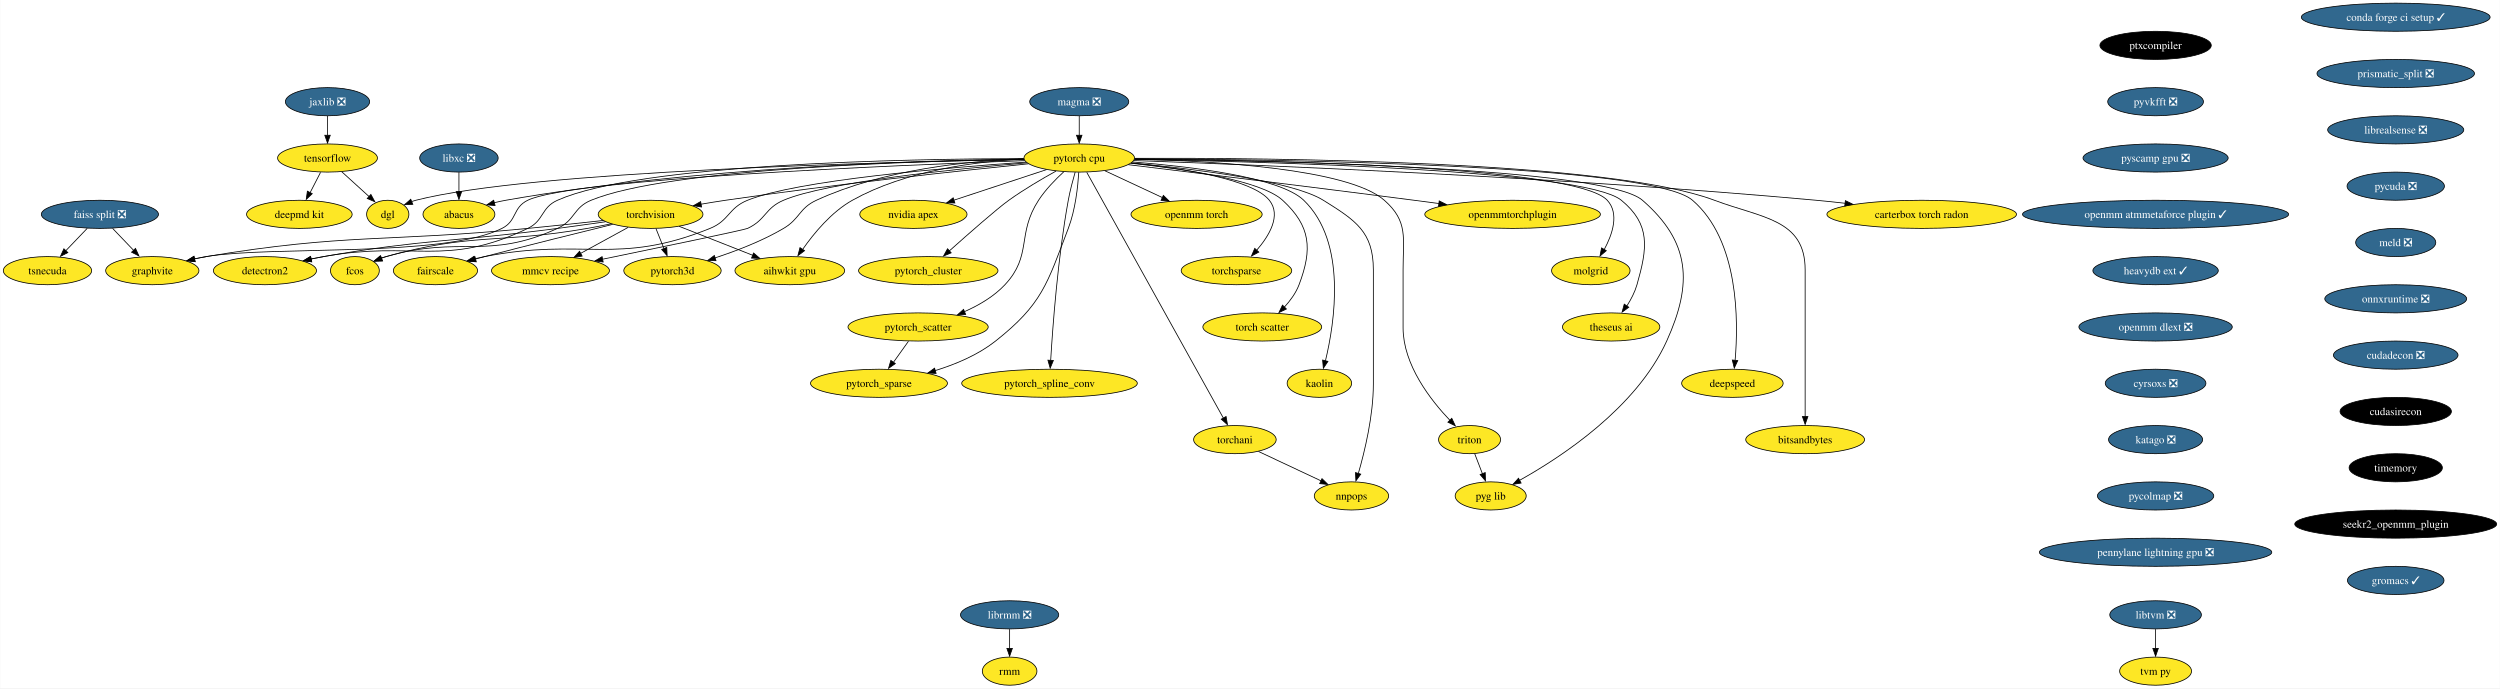
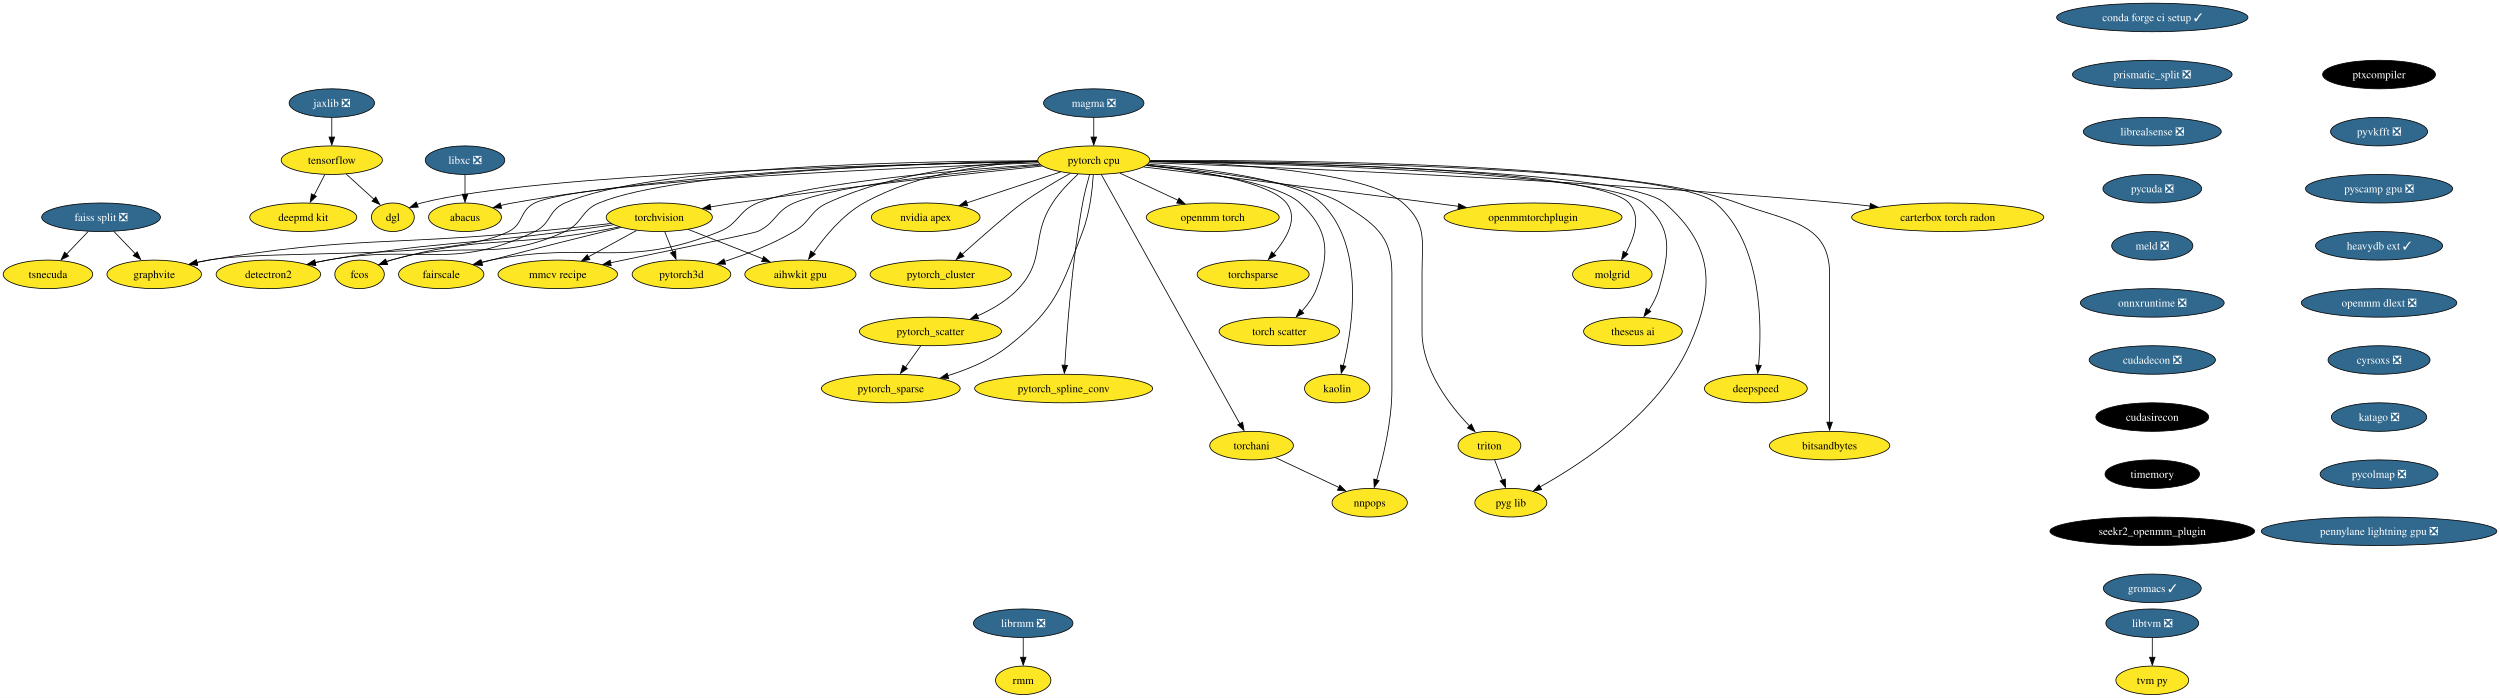
- <svg xmlns="http://www.w3.org/2000/svg" xmlns:xlink="http://www.w3.org/1999/xlink" width="3196pt" height="880pt" viewBox="0.00 0.00 3195.54 880.00">
+ <svg xmlns="http://www.w3.org/2000/svg" xmlns:xlink="http://www.w3.org/1999/xlink" width="3153pt" height="880pt" viewBox="0.00 0.00 3153.01 880.00">
  <g id="graph0" class="graph" transform="scale(1 1) rotate(0) translate(4 876)">
-     <polygon fill="white" stroke="none" points="-4,4 -4,-876 3191.54,-876 3191.54,4 -4,4" />
+     <polygon fill="white" stroke="none" points="-4,4 -4,-876 3149.01,-876 3149.01,4 -4,4" />
    <g id="node1" class="node">
      <g id="a_node1">
        <a xlink:href="https://github.com/conda-forge/torchvision-feedstock" xlink:title="torchvision">
          <ellipse fill="#fde725" stroke="black" cx="827.47" cy="-602" rx="66.99" ry="18" />
          <text text-anchor="middle" x="827.47" y="-597.33" font-family="Times,serif" font-size="14.00">torchvision</text>
        </a>
      </g>
    </g>
    <g id="node2" class="node">
      <g id="a_node2">
        <a xlink:href="https://github.com/conda-forge/detectron2-feedstock" xlink:title="detectron2">
          <ellipse fill="#fde725" stroke="black" cx="334.47" cy="-530" rx="65.94" ry="18" />
          <text text-anchor="middle" x="334.47" y="-525.33" font-family="Times,serif" font-size="14.00">detectron2</text>
        </a>
      </g>
    </g>
    <g id="edge1" class="edge">
      <path fill="none" stroke="black" d="M769.7,-592.49C750.26,-589.69 728.44,-586.63 708.47,-584 575.77,-566.53 541.36,-570.82 409.47,-548 404.18,-547.08 398.7,-546.04 393.22,-544.92" />
      <polygon fill="black" stroke="black" points="394.24,-541.35 383.74,-542.71 392.8,-548.2 394.24,-541.35" />
    </g>
    <g id="node3" class="node">
      <g id="a_node3">
        <a xlink:href="https://github.com/conda-forge/fcos-feedstock" xlink:title="fcos">
          <ellipse fill="#fde725" stroke="black" cx="449.47" cy="-530" rx="31.22" ry="18" />
          <text text-anchor="middle" x="449.47" y="-525.33" font-family="Times,serif" font-size="14.00">fcos</text>
        </a>
      </g>
    </g>
    <g id="edge2" class="edge">
      <path fill="none" stroke="black" d="M777.02,-589.86C766.92,-587.79 756.38,-585.73 746.47,-584 632.85,-564.14 600.61,-578.82 489.47,-548 487.31,-547.4 485.12,-546.71 482.92,-545.96" />
      <polygon fill="black" stroke="black" points="484.38,-542.4 473.79,-542.12 481.9,-548.94 484.38,-542.4" />
    </g>
    <g id="node4" class="node">
      <g id="a_node4">
        <a xlink:href="https://github.com/conda-forge/fairscale-feedstock" xlink:title="fairscale">
          <ellipse fill="#fde725" stroke="black" cx="552.47" cy="-530" rx="53.84" ry="18" />
          <text text-anchor="middle" x="552.47" y="-525.33" font-family="Times,serif" font-size="14.00">fairscale</text>
        </a>
      </g>
    </g>
    <g id="edge3" class="edge">
      <path fill="none" stroke="black" d="M778.99,-589.15C735.98,-578.58 671.47,-562.55 615.47,-548 611.63,-547 607.65,-545.96 603.66,-544.9" />
      <polygon fill="black" stroke="black" points="604.67,-541.28 594.11,-542.08 602.87,-548.04 604.67,-541.28" />
    </g>
    <g id="node5" class="node">
      <g id="a_node5">
        <a xlink:href="https://github.com/conda-forge/graphvite-feedstock" xlink:title="graphvite">
          <ellipse fill="#fde725" stroke="black" cx="190.47" cy="-530" rx="59.63" ry="18" />
          <text text-anchor="middle" x="190.47" y="-525.33" font-family="Times,serif" font-size="14.00">graphvite</text>
        </a>
      </g>
    </g>
    <g id="edge4" class="edge">
      <path fill="none" stroke="black" d="M766.74,-594.13C737.63,-590.91 702.26,-587.11 670.47,-584 487.98,-566.13 440.36,-578.02 259.47,-548 254.48,-547.17 249.33,-546.17 244.18,-545.08" />
      <polygon fill="black" stroke="black" points="245.21,-541.5 234.69,-542.73 243.68,-548.33 245.21,-541.5" />
    </g>
    <g id="node6" class="node">
      <g id="a_node6">
        <a xlink:href="https://github.com/conda-forge/mmcv-recipe-feedstock" xlink:title="mmcv recipe">
          <ellipse fill="#fde725" stroke="black" cx="699.47" cy="-530" rx="75.41" ry="18" />
          <text text-anchor="middle" x="699.47" y="-525.33" font-family="Times,serif" font-size="14.00">mmcv recipe</text>
        </a>
      </g>
    </g>
    <g id="edge5" class="edge">
      <path fill="none" stroke="black" d="M798.74,-585.29C780.84,-575.5 757.57,-562.77 738.06,-552.11" />
      <polygon fill="black" stroke="black" points="740,-548.63 729.54,-546.9 736.64,-554.77 740,-548.63" />
    </g>
    <g id="node7" class="node">
      <g id="a_node7">
        <a xlink:href="https://github.com/conda-forge/pytorch3d-feedstock" xlink:title="pytorch3d">
          <ellipse fill="#fde725" stroke="black" cx="855.47" cy="-530" rx="62.26" ry="18" />
          <text text-anchor="middle" x="855.47" y="-525.33" font-family="Times,serif" font-size="14.00">pytorch3d</text>
        </a>
      </g>
    </g>
    <g id="edge6" class="edge">
      <path fill="none" stroke="black" d="M834.39,-583.7C837.48,-575.98 841.18,-566.71 844.62,-558.11" />
      <polygon fill="black" stroke="black" points="848.16,-559.69 848.63,-549.1 841.66,-557.09 848.16,-559.69" />
    </g>
    <g id="node8" class="node">
      <g id="a_node8">
        <a xlink:href="https://github.com/conda-forge/aihwkit-gpu-feedstock" xlink:title="aihwkit gpu">
          <ellipse fill="#fde725" stroke="black" cx="1005.47" cy="-530" rx="70.15" ry="18" />
          <text text-anchor="middle" x="1005.47" y="-525.33" font-family="Times,serif" font-size="14.00">aihwkit gpu</text>
        </a>
      </g>
    </g>
    <g id="edge7" class="edge">
      <path fill="none" stroke="black" d="M863.92,-586.67C891.12,-575.97 928.53,-561.26 958.06,-549.64" />
      <polygon fill="black" stroke="black" points="959.12,-552.59 967.15,-545.68 956.56,-546.08 959.12,-552.59" />
    </g>
    <g id="node9" class="node">
      <g id="a_node9">
        <a xlink:href="https://github.com/conda-forge/tensorflow-feedstock" xlink:title="tensorflow">
          <ellipse fill="#fde725" stroke="black" cx="414.47" cy="-674" rx="63.84" ry="18" />
          <text text-anchor="middle" x="414.47" y="-669.33" font-family="Times,serif" font-size="14.00">tensorflow</text>
        </a>
      </g>
    </g>
    <g id="node10" class="node">
      <g id="a_node10">
        <a xlink:href="https://github.com/conda-forge/deepmd-kit-feedstock" xlink:title="deepmd kit">
          <ellipse fill="#fde725" stroke="black" cx="378.47" cy="-602" rx="67.52" ry="18" />
          <text text-anchor="middle" x="378.47" y="-597.33" font-family="Times,serif" font-size="14.00">deepmd kit</text>
        </a>
      </g>
    </g>
    <g id="edge8" class="edge">
      <path fill="none" stroke="black" d="M405.57,-655.7C401.56,-647.9 396.73,-638.51 392.27,-629.83" />
      <polygon fill="black" stroke="black" points="394.95,-628.4 387.27,-621.1 388.73,-631.6 394.95,-628.4" />
    </g>
    <g id="node11" class="node">
      <g id="a_node11">
        <a xlink:href="https://github.com/conda-forge/dgl-feedstock" xlink:title="dgl">
          <ellipse fill="#fde725" stroke="black" cx="491.47" cy="-602" rx="27.01" ry="18" />
          <text text-anchor="middle" x="491.47" y="-597.33" font-family="Times,serif" font-size="14.00">dgl</text>
        </a>
      </g>
    </g>
    <g id="edge9" class="edge">
      <path fill="none" stroke="black" d="M432.72,-656.41C443.31,-646.78 456.76,-634.55 468.12,-624.23" />
      <polygon fill="black" stroke="black" points="469.91,-627.42 474.95,-618.11 465.2,-622.24 469.91,-627.42" />
    </g>
    <g id="node12" class="node">
      <g id="a_node12">
        <a xlink:href="https://github.com/conda-forge/conda-forge-ci-setup-feedstock/pull/277" xlink:title="conda forge ci setup ✓">
-           <ellipse fill="#31688e" stroke="black" cx="3058.47" cy="-854" rx="120.65" ry="18" />
-           <text text-anchor="middle" x="3058.47" y="-849.33" font-family="Times,serif" font-size="14.00" fill="white">conda forge ci setup ✓</text>
+           <ellipse fill="#31688e" stroke="black" cx="2710.47" cy="-854" rx="120.65" ry="18" />
+           <text text-anchor="middle" x="2710.47" y="-849.33" font-family="Times,serif" font-size="14.00" fill="white">conda forge ci setup ✓</text>
        </a>
      </g>
    </g>
    <g id="node13" class="node">
      <g id="a_node13">
        <a xlink:href="https://github.com/conda-forge/prismatic_split-feedstock/pull/44" xlink:title="prismatic_split ❎">
-           <ellipse fill="#31688e" stroke="black" cx="3058.47" cy="-782" rx="100.66" ry="18" />
-           <text text-anchor="middle" x="3058.47" y="-777.33" font-family="Times,serif" font-size="14.00" fill="white">prismatic_split ❎</text>
+           <ellipse fill="#31688e" stroke="black" cx="2710.47" cy="-782" rx="100.66" ry="18" />
+           <text text-anchor="middle" x="2710.47" y="-777.33" font-family="Times,serif" font-size="14.00" fill="white">prismatic_split ❎</text>
        </a>
      </g>
    </g>
    <g id="node37" class="node">
      <g id="a_node37">
        <a xlink:href="https://github.com/conda-forge/librealsense-feedstock/pull/53" xlink:title="librealsense ❎">
-           <ellipse fill="#31688e" stroke="black" cx="3058.47" cy="-710" rx="86.98" ry="18" />
-           <text text-anchor="middle" x="3058.47" y="-705.33" font-family="Times,serif" font-size="14.00" fill="white">librealsense ❎</text>
+           <ellipse fill="#31688e" stroke="black" cx="2710.47" cy="-710" rx="86.98" ry="18" />
+           <text text-anchor="middle" x="2710.47" y="-705.33" font-family="Times,serif" font-size="14.00" fill="white">librealsense ❎</text>
        </a>
      </g>
    </g>
    <g id="node14" class="node">
      <g id="a_node14">
        <a xlink:href="https://github.com/conda-forge/pytorch-cpu-feedstock" xlink:title="pytorch cpu">
          <ellipse fill="#fde725" stroke="black" cx="1375.47" cy="-674" rx="70.68" ry="18" />
          <text text-anchor="middle" x="1375.47" y="-669.33" font-family="Times,serif" font-size="14.00">pytorch cpu</text>
        </a>
      </g>
    </g>
    <g id="edge11" class="edge">
      <path fill="none" stroke="black" d="M1310.57,-666.6C1222.64,-657.64 1060.85,-640.2 923.47,-620 913.28,-618.5 902.51,-616.75 892.01,-614.96" />
      <polygon fill="black" stroke="black" points="892.65,-611.35 882.2,-613.09 891.45,-618.25 892.65,-611.35" />
    </g>
    <g id="edge12" class="edge">
      <path fill="none" stroke="black" d="M1304.45,-673.27C1155.08,-672.9 813.53,-666.77 708.47,-620 687.22,-610.54 691.44,-594.07 670.47,-584 564.91,-533.31 524.68,-568.96 409.47,-548 404.19,-547.04 398.71,-545.96 393.24,-544.82" />
      <polygon fill="black" stroke="black" points="394.27,-541.25 383.76,-542.59 392.81,-548.1 394.27,-541.25" />
    </g>
    <g id="edge13" class="edge">
      <path fill="none" stroke="black" d="M1304.67,-672.32C1163.02,-670.08 849.92,-660.57 751.47,-620 728.42,-610.5 731.13,-594.39 708.47,-584 618.81,-542.88 584.2,-575.49 489.47,-548 487.46,-547.42 485.41,-546.76 483.37,-546.05" />
      <polygon fill="black" stroke="black" points="484.83,-542.49 474.24,-542.2 482.34,-549.03 484.83,-542.49" />
    </g>
    <g id="edge14" class="edge">
      <path fill="none" stroke="black" d="M1307.48,-668.76C1204.55,-661.63 1014.49,-645.46 951.47,-620 926.74,-610.01 928.19,-593.99 903.47,-584 783.86,-535.68 742.05,-572.86 615.47,-548 611.16,-547.15 606.7,-546.17 602.25,-545.12" />
      <polygon fill="black" stroke="black" points="603.48,-541.57 592.93,-542.55 601.79,-548.36 603.48,-541.57" />
    </g>
    <g id="edge15" class="edge">
      <path fill="none" stroke="black" d="M1305.77,-670.67C1139,-664.68 726.64,-647.27 670.47,-620 650.94,-610.52 656.9,-593.67 637.47,-584 561.93,-546.4 342.66,-562.13 259.47,-548 254.49,-547.15 249.33,-546.14 244.19,-545.04" />
      <polygon fill="black" stroke="black" points="245.22,-541.46 234.7,-542.68 243.69,-548.29 245.22,-541.46" />
    </g>
    <g id="edge16" class="edge">
      <path fill="none" stroke="black" d="M1308.65,-667.83C1215.57,-659.91 1052.13,-643.22 997.47,-620 973.57,-609.85 975.01,-594.96 951.47,-584 947.2,-582.01 839.12,-559.63 765.9,-544.59" />
      <polygon fill="black" stroke="black" points="766.87,-541.01 756.37,-542.43 765.46,-547.87 766.87,-541.01" />
    </g>
    <g id="edge17" class="edge">
      <path fill="none" stroke="black" d="M1304.69,-672.92C1234.37,-670.34 1124.99,-659.48 1039.47,-620 1017.15,-609.69 1018.65,-596.49 997.47,-584 970.14,-567.88 937.05,-555.18 909.68,-546.27" />
      <polygon fill="black" stroke="black" points="911.09,-542.72 900.5,-543.03 908.98,-549.4 911.09,-542.72" />
    </g>
    <g id="edge18" class="edge">
      <path fill="none" stroke="black" d="M1304.7,-672.67C1243.18,-669.56 1153.49,-658.02 1085.47,-620 1058.7,-605.04 1036.2,-577.74 1021.95,-557.3" />
      <polygon fill="black" stroke="black" points="1024.3,-555.53 1015.81,-549.19 1018.49,-559.44 1024.3,-555.53" />
    </g>
    <g id="edge19" class="edge">
      <path fill="none" stroke="black" d="M1305.03,-672.01C1129.04,-668.98 673.81,-657.65 527.47,-620 525.67,-619.54 523.86,-618.99 522.05,-618.37" />
      <polygon fill="black" stroke="black" points="523.49,-614.77 512.91,-614.28 520.87,-621.26 523.49,-614.77" />
    </g>
    <g id="node15" class="node">
      <g id="a_node15">
        <a xlink:href="https://github.com/conda-forge/nvidia-apex-feedstock" xlink:title="nvidia apex">
          <ellipse fill="#fde725" stroke="black" cx="1163.47" cy="-602" rx="68.57" ry="18" />
          <text text-anchor="middle" x="1163.47" y="-597.33" font-family="Times,serif" font-size="14.00">nvidia apex</text>
        </a>
      </g>
    </g>
    <g id="edge20" class="edge">
      <path fill="none" stroke="black" d="M1333.59,-659.17C1299.65,-647.96 1251.67,-632.12 1215.31,-620.12" />
      <polygon fill="black" stroke="black" points="1216.5,-616.49 1205.91,-616.68 1214.3,-623.14 1216.5,-616.49" />
    </g>
    <g id="node16" class="node">
      <g id="a_node16">
        <a xlink:href="https://github.com/conda-forge/pytorch_cluster-feedstock" xlink:title="pytorch_cluster">
          <ellipse fill="#fde725" stroke="black" cx="1182.47" cy="-530" rx="89.09" ry="18" />
          <text text-anchor="middle" x="1182.47" y="-525.33" font-family="Times,serif" font-size="14.00">pytorch_cluster</text>
        </a>
      </g>
    </g>
    <g id="edge21" class="edge">
      <path fill="none" stroke="black" d="M1345.86,-657.34C1327.88,-647.4 1304.77,-633.85 1285.47,-620 1270.2,-609.05 1234.16,-577.36 1209.04,-554.92" />
      <polygon fill="black" stroke="black" points="1211.77,-552.77 1201.99,-548.71 1207.1,-557.99 1211.77,-552.77" />
    </g>
    <g id="node17" class="node">
      <g id="a_node17">
        <a xlink:href="https://github.com/conda-forge/pytorch_scatter-feedstock" xlink:title="pytorch_scatter">
          <ellipse fill="#fde725" stroke="black" cx="1169.47" cy="-458" rx="89.61" ry="18" />
          <text text-anchor="middle" x="1169.47" y="-453.32" font-family="Times,serif" font-size="14.00">pytorch_scatter</text>
        </a>
      </g>
    </g>
    <g id="edge22" class="edge">
      <path fill="none" stroke="black" d="M1355.72,-656.41C1345.07,-646.66 1332.34,-633.61 1323.47,-620 1295.27,-576.71 1315.77,-549.73 1280.47,-512 1266.44,-497 1247.28,-485.79 1228.83,-477.64" />
      <polygon fill="black" stroke="black" points="1230.26,-474.03 1219.69,-473.42 1227.58,-480.49 1230.26,-474.03" />
    </g>
    <g id="node18" class="node">
      <g id="a_node18">
        <a xlink:href="https://github.com/conda-forge/pytorch_spline_conv-feedstock" xlink:title="pytorch_spline_conv">
          <ellipse fill="#fde725" stroke="black" cx="1337.47" cy="-386" rx="112.24" ry="18" />
          <text text-anchor="middle" x="1337.47" y="-381.32" font-family="Times,serif" font-size="14.00">pytorch_spline_conv</text>
        </a>
      </g>
    </g>
    <g id="edge23" class="edge">
      <path fill="none" stroke="black" d="M1370.25,-655.97C1367.27,-645.65 1363.69,-632.17 1361.47,-620 1348.1,-546.74 1341.58,-459.06 1338.95,-415.08" />
      <polygon fill="black" stroke="black" points="1342.4,-415.16 1338.33,-405.38 1335.41,-415.56 1342.4,-415.16" />
    </g>
    <g id="node19" class="node">
      <g id="a_node19">
        <a xlink:href="https://github.com/conda-forge/pytorch_sparse-feedstock" xlink:title="pytorch_sparse">
          <ellipse fill="#fde725" stroke="black" cx="1119.47" cy="-386" rx="87.51" ry="18" />
          <text text-anchor="middle" x="1119.47" y="-381.32" font-family="Times,serif" font-size="14.00">pytorch_sparse</text>
        </a>
      </g>
    </g>
    <g id="edge24" class="edge">
      <path fill="none" stroke="black" d="M1374.87,-655.73C1373.75,-637.39 1370.56,-607.82 1361.47,-584 1334.29,-512.82 1328.21,-487.28 1268.47,-440 1246.14,-422.32 1217.44,-410.27 1191.2,-402.19" />
      <polygon fill="black" stroke="black" points="1192.48,-398.62 1181.9,-399.17 1190.52,-405.34 1192.48,-398.62" />
    </g>
    <g id="node20" class="node">
      <g id="a_node20">
        <a xlink:href="https://github.com/conda-forge/torchani-feedstock" xlink:title="torchani">
          <ellipse fill="#fde725" stroke="black" cx="1574.47" cy="-314" rx="52.79" ry="18" />
          <text text-anchor="middle" x="1574.47" y="-309.32" font-family="Times,serif" font-size="14.00">torchani</text>
        </a>
      </g>
    </g>
    <g id="edge25" class="edge">
      <path fill="none" stroke="black" d="M1385.07,-655.73C1417.18,-597.96 1521.04,-411.13 1559.75,-341.49" />
      <polygon fill="black" stroke="black" points="1563.17,-343.53 1564.97,-333.09 1557.05,-340.13 1563.17,-343.53" />
    </g>
    <g id="node21" class="node">
      <g id="a_node21">
        <a xlink:href="https://github.com/conda-forge/openmm-torch-feedstock" xlink:title="openmm torch">
          <ellipse fill="#fde725" stroke="black" cx="1525.47" cy="-602" rx="83.83" ry="18" />
          <text text-anchor="middle" x="1525.47" y="-597.33" font-family="Times,serif" font-size="14.00">openmm torch</text>
        </a>
      </g>
    </g>
    <g id="edge26" class="edge">
      <path fill="none" stroke="black" d="M1408.39,-657.64C1429.97,-647.57 1458.42,-634.29 1481.88,-623.34" />
      <polygon fill="black" stroke="black" points="1483.01,-626.21 1490.59,-618.81 1480.05,-619.87 1483.01,-626.21" />
    </g>
    <g id="node22" class="node">
      <g id="a_node22">
        <a xlink:href="https://github.com/conda-forge/torchsparse-feedstock" xlink:title="torchsparse">
          <ellipse fill="#fde725" stroke="black" cx="1576.47" cy="-530" rx="70.68" ry="18" />
          <text text-anchor="middle" x="1576.47" y="-525.33" font-family="Times,serif" font-size="14.00">torchsparse</text>
        </a>
      </g>
    </g>
    <g id="edge27" class="edge">
      <path fill="none" stroke="black" d="M1442.32,-667.67C1506.46,-661.01 1596.7,-647.03 1618.47,-620 1634.06,-600.64 1618.37,-574.55 1601.91,-555.62" />
      <polygon fill="black" stroke="black" points="1605.01,-553.72 1595.66,-548.73 1599.85,-558.46 1605.01,-553.72" />
    </g>
    <g id="node23" class="node">
      <g id="a_node23">
        <a xlink:href="https://github.com/conda-forge/torch-scatter-feedstock" xlink:title="torch scatter">
          <ellipse fill="#fde725" stroke="black" cx="1609.47" cy="-458" rx="75.94" ry="18" />
          <text text-anchor="middle" x="1609.47" y="-453.32" font-family="Times,serif" font-size="14.00">torch scatter</text>
        </a>
      </g>
    </g>
    <g id="edge28" class="edge">
      <path fill="none" stroke="black" d="M1441.61,-667.26C1509.09,-660.1 1607.72,-645.54 1635.47,-620 1671.45,-586.88 1673.82,-557.72 1656.47,-512 1652.41,-501.31 1645.1,-491.39 1637.43,-483.09" />
      <polygon fill="black" stroke="black" points="1640.29,-480.99 1630.75,-476.37 1635.32,-485.93 1640.29,-480.99" />
    </g>
    <g id="node24" class="node">
      <g id="a_node24">
        <a xlink:href="https://github.com/conda-forge/kaolin-feedstock" xlink:title="kaolin">
          <ellipse fill="#fde725" stroke="black" cx="1682.47" cy="-386" rx="41.21" ry="18" />
          <text text-anchor="middle" x="1682.47" y="-381.32" font-family="Times,serif" font-size="14.00">kaolin</text>
        </a>
      </g>
    </g>
    <g id="edge29" class="edge">
      <path fill="none" stroke="black" d="M1443.7,-668.94C1518.49,-663.06 1631.93,-649.46 1662.47,-620 1718.04,-566.39 1702.08,-463.84 1690.2,-414.65" />
      <polygon fill="black" stroke="black" points="1693.4,-414.01 1687.54,-405.18 1686.61,-415.73 1693.4,-414.01" />
    </g>
    <g id="node25" class="node">
      <g id="a_node25">
        <a xlink:href="https://github.com/conda-forge/nnpops-feedstock" xlink:title="nnpops">
          <ellipse fill="#fde725" stroke="black" cx="1723.47" cy="-242" rx="47.53" ry="18" />
          <text text-anchor="middle" x="1723.47" y="-237.32" font-family="Times,serif" font-size="14.00">nnpops</text>
        </a>
      </g>
    </g>
    <g id="edge30" class="edge">
      <path fill="none" stroke="black" d="M1441.94,-667.64C1521.06,-660.25 1647.5,-644.94 1687.47,-620 1728.81,-594.21 1751.47,-579.72 1751.47,-531 1751.47,-531 1751.47,-531 1751.47,-385 1751.47,-344.63 1740.44,-299 1732.23,-270.61" />
      <polygon fill="black" stroke="black" points="1735.35,-269.85 1729.14,-261.27 1728.65,-271.86 1735.35,-269.85" />
    </g>
    <g id="node26" class="node">
      <g id="a_node26">
        <a xlink:href="https://github.com/conda-forge/triton-feedstock" xlink:title="triton">
          <ellipse fill="#fde725" stroke="black" cx="1874.47" cy="-314" rx="39.63" ry="18" />
          <text text-anchor="middle" x="1874.47" y="-309.32" font-family="Times,serif" font-size="14.00">triton</text>
        </a>
      </g>
    </g>
    <g id="edge31" class="edge">
      <path fill="none" stroke="black" d="M1446.38,-672.49C1545.72,-670.29 1719.35,-660.55 1765.47,-620 1796.24,-592.95 1789.47,-571.97 1789.47,-531 1789.47,-531 1789.47,-531 1789.47,-457 1789.47,-409.61 1824.75,-364.34 1849.86,-338.13" />
      <polygon fill="black" stroke="black" points="1851.73,-341.2 1856.27,-331.63 1846.75,-336.28 1851.73,-341.2" />
    </g>
    <g id="node27" class="node">
      <g id="a_node27">
        <a xlink:href="https://github.com/conda-forge/openmmtorchplugin-feedstock" xlink:title="openmmtorchplugin">
          <ellipse fill="#fde725" stroke="black" cx="1929.47" cy="-602" rx="112.24" ry="18" />
          <text text-anchor="middle" x="1929.47" y="-597.33" font-family="Times,serif" font-size="14.00">openmmtorchplugin</text>
        </a>
      </g>
    </g>
    <g id="edge32" class="edge">
      <path fill="none" stroke="black" d="M1438.23,-665.45C1521.67,-655.35 1673.71,-636.79 1803.47,-620 1813.81,-618.66 1824.63,-617.24 1835.39,-615.81" />
      <polygon fill="black" stroke="black" points="1835.67,-619.17 1845.12,-614.38 1834.75,-612.23 1835.67,-619.17" />
    </g>
    <g id="node28" class="node">
      <g id="a_node28">
        <a xlink:href="https://github.com/conda-forge/molgrid-feedstock" xlink:title="molgrid">
          <ellipse fill="#fde725" stroke="black" cx="2029.47" cy="-530" rx="50.16" ry="18" />
          <text text-anchor="middle" x="2029.47" y="-525.33" font-family="Times,serif" font-size="14.00">molgrid</text>
        </a>
      </g>
    </g>
    <g id="edge33" class="edge">
      <path fill="none" stroke="black" d="M1446.3,-672.75C1611.23,-671.43 2010.07,-663.69 2050.47,-620 2066.14,-603.05 2057.23,-576.63 2046.61,-556.98" />
      <polygon fill="black" stroke="black" points="2049.25,-555.55 2041.19,-548.67 2043.2,-559.08 2049.25,-555.55" />
    </g>
    <g id="node29" class="node">
      <g id="a_node29">
        <a xlink:href="https://github.com/conda-forge/theseus-ai-feedstock" xlink:title="theseus ai">
          <ellipse fill="#fde725" stroke="black" cx="2055.47" cy="-458" rx="62.26" ry="18" />
          <text text-anchor="middle" x="2055.47" y="-453.32" font-family="Times,serif" font-size="14.00">theseus ai</text>
        </a>
      </g>
    </g>
    <g id="edge34" class="edge">
      <path fill="none" stroke="black" d="M1446.2,-672.13C1613.13,-669.43 2021.17,-658.89 2068.47,-620 2106.18,-589 2101.89,-558.94 2088.47,-512 2085.77,-502.56 2080.85,-493.17 2075.62,-484.97" />
      <polygon fill="black" stroke="black" points="2077.99,-483.23 2069.45,-476.96 2072.22,-487.19 2077.99,-483.23" />
    </g>
    <g id="node30" class="node">
      <g id="a_node30">
        <a xlink:href="https://github.com/conda-forge/pyg-lib-feedstock" xlink:title="pyg lib">
          <ellipse fill="#fde725" stroke="black" cx="1901.47" cy="-242" rx="45.42" ry="18" />
          <text text-anchor="middle" x="1901.47" y="-237.32" font-family="Times,serif" font-size="14.00">pyg lib</text>
        </a>
      </g>
    </g>
    <g id="edge35" class="edge">
      <path fill="none" stroke="black" d="M1446.24,-672.53C1618.15,-670.71 2047.22,-661.99 2095.47,-620 2156.71,-566.71 2160,-513.93 2126.47,-440 2087.71,-354.54 1991.51,-291.55 1938.31,-261.9" />
      <polygon fill="black" stroke="black" points="1940.36,-258.49 1929.91,-256.76 1937,-264.63 1940.36,-258.49" />
    </g>
    <g id="node31" class="node">
      <g id="a_node31">
        <a xlink:href="https://github.com/conda-forge/deepspeed-feedstock" xlink:title="deepspeed">
          <ellipse fill="#fde725" stroke="black" cx="2210.47" cy="-386" rx="64.89" ry="18" />
          <text text-anchor="middle" x="2210.47" y="-381.32" font-family="Times,serif" font-size="14.00">deepspeed</text>
        </a>
      </g>
    </g>
    <g id="edge36" class="edge">
      <path fill="none" stroke="black" d="M1446.42,-672.98C1629.29,-672.26 2106.16,-665.95 2159.47,-620 2219,-568.69 2218.29,-465.4 2213.95,-415.4" />
      <polygon fill="black" stroke="black" points="2217.33,-415.06 2212.86,-405.46 2210.36,-415.76 2217.33,-415.06" />
    </g>
    <g id="node32" class="node">
      <g id="a_node32">
        <a xlink:href="https://github.com/conda-forge/bitsandbytes-feedstock" xlink:title="bitsandbytes">
          <ellipse fill="#fde725" stroke="black" cx="2303.47" cy="-314" rx="75.94" ry="18" />
          <text text-anchor="middle" x="2303.47" y="-309.32" font-family="Times,serif" font-size="14.00">bitsandbytes</text>
        </a>
      </g>
    </g>
    <g id="edge37" class="edge">
      <path fill="none" stroke="black" d="M1446.62,-673.61C1618.65,-674.25 2052.85,-670.64 2187.47,-620 2248.29,-597.12 2303.47,-595.98 2303.47,-531 2303.47,-531 2303.47,-531 2303.47,-457 2303.47,-417.57 2303.47,-371.97 2303.47,-343.31" />
      <polygon fill="black" stroke="black" points="2306.97,-343.49 2303.47,-333.49 2299.97,-343.49 2306.97,-343.49" />
    </g>
    <g id="node33" class="node">
      <g id="a_node33">
        <a xlink:href="https://github.com/conda-forge/abacus-feedstock" xlink:title="abacus">
          <ellipse fill="#fde725" stroke="black" cx="582.47" cy="-602" rx="45.95" ry="18" />
          <text text-anchor="middle" x="582.47" y="-597.33" font-family="Times,serif" font-size="14.00">abacus</text>
        </a>
      </g>
    </g>
    <g id="edge38" class="edge">
      <path fill="none" stroke="black" d="M1304.64,-672.66C1173.14,-670.97 882.79,-662.28 642.47,-620 637.53,-619.13 632.42,-618.02 627.35,-616.78" />
      <polygon fill="black" stroke="black" points="628.65,-613.24 618.09,-614.11 626.88,-620.02 628.65,-613.24" />
    </g>
    <g id="node34" class="node">
      <g id="a_node34">
        <a xlink:href="https://github.com/conda-forge/carterbox-torch-radon-feedstock" xlink:title="carterbox torch radon">
          <ellipse fill="#fde725" stroke="black" cx="2452.47" cy="-602" rx="121.18" ry="18" />
          <text text-anchor="middle" x="2452.47" y="-597.33" font-family="Times,serif" font-size="14.00">carterbox torch radon</text>
        </a>
      </g>
    </g>
    <g id="edge39" class="edge">
      <path fill="none" stroke="black" d="M1445.31,-670.72C1601.74,-665.26 1992.03,-649.61 2317.47,-620 2329.48,-618.91 2342.07,-617.57 2354.52,-616.14" />
      <polygon fill="black" stroke="black" points="2354.9,-619.5 2364.42,-614.86 2354.08,-612.55 2354.9,-619.5" />
    </g>
    <g id="edge40" class="edge">
      <path fill="none" stroke="black" d="M1157.11,-439.7C1151.36,-431.64 1144.39,-421.89 1138.03,-412.98" />
      <polygon fill="black" stroke="black" points="1140.35,-411.21 1131.69,-405.1 1134.65,-415.28 1140.35,-411.21" />
    </g>
    <g id="edge41" class="edge">
      <path fill="none" stroke="black" d="M1604.62,-298.83C1627.64,-288.02 1659.54,-273.03 1684.5,-261.31" />
      <polygon fill="black" stroke="black" points="1685.81,-264.09 1693.38,-256.67 1682.84,-257.75 1685.81,-264.09" />
    </g>
    <g id="edge42" class="edge">
      <path fill="none" stroke="black" d="M1881.01,-296.05C1883.98,-288.35 1887.57,-279.03 1890.91,-270.36" />
      <polygon fill="black" stroke="black" points="1894.47,-271.86 1894.81,-261.28 1887.94,-269.35 1894.47,-271.86" />
    </g>
    <g id="node35" class="node">
      <g id="a_node35">
        <a xlink:href="https://github.com/conda-forge/libxc-feedstock/pull/55" xlink:title="libxc ❎">
          <ellipse fill="#31688e" stroke="black" cx="582.47" cy="-674" rx="50.16" ry="18" />
          <text text-anchor="middle" x="582.47" y="-669.33" font-family="Times,serif" font-size="14.00" fill="white">libxc ❎</text>
        </a>
      </g>
    </g>
    <g id="edge43" class="edge">
      <path fill="none" stroke="black" d="M582.47,-655.7C582.47,-648.24 582.47,-639.32 582.47,-630.97" />
      <polygon fill="black" stroke="black" points="585.97,-631.1 582.47,-621.1 578.97,-631.1 585.97,-631.1" />
    </g>
    <g id="node36" class="node">
      <g id="a_node36">
        <a xlink:href="https://github.com/conda-forge/jaxlib-feedstock/pull/189" xlink:title="jaxlib ❎">
          <ellipse fill="#31688e" stroke="black" cx="414.47" cy="-746" rx="53.84" ry="18" />
          <text text-anchor="middle" x="414.47" y="-741.33" font-family="Times,serif" font-size="14.00" fill="white">jaxlib ❎</text>
        </a>
      </g>
    </g>
    <g id="edge44" class="edge">
      <path fill="none" stroke="black" d="M414.47,-727.7C414.47,-720.24 414.47,-711.32 414.47,-702.97" />
      <polygon fill="black" stroke="black" points="417.97,-703.1 414.47,-693.1 410.97,-703.1 417.97,-703.1" />
    </g>
    <g id="node43" class="node">
      <g id="a_node43">
        <a xlink:href="https://github.com/conda-forge/pycuda-feedstock/pull/26" xlink:title="pycuda ❎">
-           <ellipse fill="#31688e" stroke="black" cx="3058.47" cy="-638" rx="62.26" ry="18" />
-           <text text-anchor="middle" x="3058.47" y="-633.33" font-family="Times,serif" font-size="14.00" fill="white">pycuda ❎</text>
+           <ellipse fill="#31688e" stroke="black" cx="2710.47" cy="-638" rx="62.26" ry="18" />
+           <text text-anchor="middle" x="2710.47" y="-633.33" font-family="Times,serif" font-size="14.00" fill="white">pycuda ❎</text>
        </a>
      </g>
    </g>
    <g id="node38" class="node">
      <g id="a_node38">
        <a xlink:href="https://github.com/conda-forge/faiss-split-feedstock/pull/69" xlink:title="faiss split ❎">
          <ellipse fill="#31688e" stroke="black" cx="123.47" cy="-602" rx="74.88" ry="18" />
          <text text-anchor="middle" x="123.47" y="-597.33" font-family="Times,serif" font-size="14.00" fill="white">faiss split ❎</text>
        </a>
      </g>
    </g>
    <g id="edge46" class="edge">
      <path fill="none" stroke="black" d="M139.69,-584.05C147.84,-575.54 157.86,-565.07 166.85,-555.68" />
      <polygon fill="black" stroke="black" points="169.01,-558.43 173.4,-548.79 163.96,-553.59 169.01,-558.43" />
    </g>
    <g id="node39" class="node">
      <g id="a_node39">
        <a xlink:href="https://github.com/conda-forge/tsnecuda-feedstock" xlink:title="tsnecuda">
          <ellipse fill="#fde725" stroke="black" cx="56.47" cy="-530" rx="56.47" ry="18" />
          <text text-anchor="middle" x="56.47" y="-525.33" font-family="Times,serif" font-size="14.00">tsnecuda</text>
        </a>
      </g>
    </g>
    <g id="edge47" class="edge">
      <path fill="none" stroke="black" d="M107.25,-584.05C98.9,-575.33 88.58,-564.54 79.42,-554.98" />
      <polygon fill="black" stroke="black" points="82.52,-553.11 73.08,-548.31 77.46,-557.95 82.52,-553.11" />
    </g>
    <g id="node40" class="node">
      <g id="a_node40">
        <a xlink:href="https://github.com/conda-forge/libtvm-feedstock/pull/31" xlink:title="libtvm ❎">
-           <ellipse fill="#31688e" stroke="black" cx="2751.47" cy="-90" rx="58.57" ry="18" />
-           <text text-anchor="middle" x="2751.47" y="-85.33" font-family="Times,serif" font-size="14.00" fill="white">libtvm ❎</text>
+           <ellipse fill="#31688e" stroke="black" cx="2710.47" cy="-90" rx="58.57" ry="18" />
+           <text text-anchor="middle" x="2710.47" y="-85.33" font-family="Times,serif" font-size="14.00" fill="white">libtvm ❎</text>
        </a>
      </g>
    </g>
    <g id="node41" class="node">
      <g id="a_node41">
        <a xlink:href="https://github.com/conda-forge/tvm-py-feedstock" xlink:title="tvm py">
-           <ellipse fill="#fde725" stroke="black" cx="2751.47" cy="-18" rx="45.95" ry="18" />
-           <text text-anchor="middle" x="2751.47" y="-13.32" font-family="Times,serif" font-size="14.00">tvm py</text>
+           <ellipse fill="#fde725" stroke="black" cx="2710.47" cy="-18" rx="45.95" ry="18" />
+           <text text-anchor="middle" x="2710.47" y="-13.32" font-family="Times,serif" font-size="14.00">tvm py</text>
        </a>
      </g>
    </g>
    <g id="edge48" class="edge">
-       <path fill="none" stroke="black" d="M2751.47,-71.7C2751.47,-64.24 2751.47,-55.32 2751.47,-46.97" />
-       <polygon fill="black" stroke="black" points="2754.97,-47.1 2751.47,-37.1 2747.97,-47.1 2754.97,-47.1" />
+       <path fill="none" stroke="black" d="M2710.47,-71.7C2710.47,-64.24 2710.47,-55.32 2710.47,-46.97" />
+       <polygon fill="black" stroke="black" points="2713.97,-47.1 2710.47,-37.1 2706.97,-47.1 2713.97,-47.1" />
    </g>
    <g id="node42" class="node">
      <g id="a_node42">
        <a xlink:href="https://github.com/conda-forge/magma-feedstock/pull/34" xlink:title="magma ❎">
          <ellipse fill="#31688e" stroke="black" cx="1375.47" cy="-746" rx="63.31" ry="18" />
          <text text-anchor="middle" x="1375.47" y="-741.33" font-family="Times,serif" font-size="14.00" fill="white">magma ❎</text>
        </a>
      </g>
    </g>
    <g id="edge49" class="edge">
      <path fill="none" stroke="black" d="M1375.47,-727.7C1375.47,-720.24 1375.47,-711.32 1375.47,-702.97" />
      <polygon fill="black" stroke="black" points="1378.97,-703.1 1375.47,-693.1 1371.97,-703.1 1378.97,-703.1" />
    </g>
    <g id="node44" class="node">
      <g id="a_node44">
        <a xlink:href="https://github.com/conda-forge/meld-feedstock/pull/21" xlink:title="meld ❎">
-           <ellipse fill="#31688e" stroke="black" cx="3058.47" cy="-566" rx="51.21" ry="18" />
-           <text text-anchor="middle" x="3058.47" y="-561.33" font-family="Times,serif" font-size="14.00" fill="white">meld ❎</text>
+           <ellipse fill="#31688e" stroke="black" cx="2710.47" cy="-566" rx="51.21" ry="18" />
+           <text text-anchor="middle" x="2710.47" y="-561.33" font-family="Times,serif" font-size="14.00" fill="white">meld ❎</text>
        </a>
      </g>
    </g>
    <g id="node45" class="node">
      <g id="a_node45">
        <a xlink:href="https://github.com/conda-forge/onnxruntime-feedstock/pull/69" xlink:title="onnxruntime ❎">
-           <ellipse fill="#31688e" stroke="black" cx="3058.47" cy="-494" rx="90.67" ry="18" />
-           <text text-anchor="middle" x="3058.47" y="-489.32" font-family="Times,serif" font-size="14.00" fill="white">onnxruntime ❎</text>
+           <ellipse fill="#31688e" stroke="black" cx="2710.47" cy="-494" rx="90.67" ry="18" />
+           <text text-anchor="middle" x="2710.47" y="-489.32" font-family="Times,serif" font-size="14.00" fill="white">onnxruntime ❎</text>
        </a>
      </g>
    </g>
    <g id="node48" class="node">
      <g id="a_node48">
        <a xlink:href="https://github.com/conda-forge/cudadecon-feedstock/pull/21" xlink:title="cudadecon ❎">
-           <ellipse fill="#31688e" stroke="black" cx="3058.47" cy="-422" rx="79.62" ry="18" />
-           <text text-anchor="middle" x="3058.47" y="-417.32" font-family="Times,serif" font-size="14.00" fill="white">cudadecon ❎</text>
+           <ellipse fill="#31688e" stroke="black" cx="2710.47" cy="-422" rx="79.62" ry="18" />
+           <text text-anchor="middle" x="2710.47" y="-417.32" font-family="Times,serif" font-size="14.00" fill="white">cudadecon ❎</text>
        </a>
      </g>
    </g>
    <g id="node46" class="node">
      <g id="a_node46">
        <a xlink:href="https://github.com/conda-forge/librmm-feedstock/pull/51" xlink:title="librmm ❎">
          <ellipse fill="#31688e" stroke="black" cx="1286.47" cy="-90" rx="62.78" ry="18" />
          <text text-anchor="middle" x="1286.47" y="-85.33" font-family="Times,serif" font-size="14.00" fill="white">librmm ❎</text>
        </a>
      </g>
    </g>
    <g id="node47" class="node">
      <g id="a_node47">
        <a xlink:href="https://github.com/conda-forge/rmm-feedstock" xlink:title="rmm">
          <ellipse fill="#fde725" stroke="black" cx="1286.47" cy="-18" rx="34.9" ry="18" />
          <text text-anchor="middle" x="1286.47" y="-13.32" font-family="Times,serif" font-size="14.00">rmm</text>
        </a>
      </g>
    </g>
    <g id="edge53" class="edge">
      <path fill="none" stroke="black" d="M1286.47,-71.7C1286.47,-64.24 1286.47,-55.32 1286.47,-46.97" />
      <polygon fill="black" stroke="black" points="1289.97,-47.1 1286.47,-37.1 1282.97,-47.1 1289.97,-47.1" />
    </g>
    <g id="node49" class="node">
      <g id="a_node49">
        <a xlink:href="https://github.com/conda-forge/cudasirecon-feedstock" xlink:title="cudasirecon">
-           <ellipse fill="#000000" stroke="black" cx="3058.47" cy="-350" rx="71.2" ry="18" />
-           <text text-anchor="middle" x="3058.47" y="-345.32" font-family="Times,serif" font-size="14.00" fill="white">cudasirecon</text>
+           <ellipse fill="#000000" stroke="black" cx="2710.47" cy="-350" rx="71.2" ry="18" />
+           <text text-anchor="middle" x="2710.47" y="-345.32" font-family="Times,serif" font-size="14.00" fill="white">cudasirecon</text>
        </a>
      </g>
    </g>
    <g id="node50" class="node">
      <g id="a_node50">
        <a xlink:href="https://github.com/conda-forge/timemory-feedstock" xlink:title="timemory">
-           <ellipse fill="#000000" stroke="black" cx="3058.47" cy="-278" rx="59.63" ry="18" />
-           <text text-anchor="middle" x="3058.47" y="-273.32" font-family="Times,serif" font-size="14.00" fill="white">timemory</text>
+           <ellipse fill="#000000" stroke="black" cx="2710.47" cy="-278" rx="59.63" ry="18" />
+           <text text-anchor="middle" x="2710.47" y="-273.32" font-family="Times,serif" font-size="14.00" fill="white">timemory</text>
        </a>
      </g>
    </g>
    <g id="node51" class="node">
      <g id="a_node51">
        <a xlink:href="https://github.com/conda-forge/seekr2_openmm_plugin-feedstock" xlink:title="seekr2_openmm_plugin">
-           <ellipse fill="#000000" stroke="black" cx="3058.47" cy="-206" rx="129.07" ry="18" />
-           <text text-anchor="middle" x="3058.47" y="-201.33" font-family="Times,serif" font-size="14.00" fill="white">seekr2_openmm_plugin</text>
+           <ellipse fill="#000000" stroke="black" cx="2710.47" cy="-206" rx="129.07" ry="18" />
+           <text text-anchor="middle" x="2710.47" y="-201.33" font-family="Times,serif" font-size="14.00" fill="white">seekr2_openmm_plugin</text>
        </a>
      </g>
    </g>
    <g id="node52" class="node">
      <g id="a_node52">
        <a xlink:href="https://github.com/conda-forge/gromacs-feedstock/pull/20" xlink:title="gromacs ✓">
-           <ellipse fill="#31688e" stroke="black" cx="3058.47" cy="-134" rx="61.73" ry="18" />
-           <text text-anchor="middle" x="3058.47" y="-129.32" font-family="Times,serif" font-size="14.00" fill="white">gromacs ✓</text>
+           <ellipse fill="#31688e" stroke="black" cx="2710.47" cy="-134" rx="61.73" ry="18" />
+           <text text-anchor="middle" x="2710.47" y="-129.32" font-family="Times,serif" font-size="14.00" fill="white">gromacs ✓</text>
        </a>
      </g>
    </g>
    <g id="node53" class="node">
      <g id="a_node53">
        <a xlink:href="https://github.com/conda-forge/ptxcompiler-feedstock" xlink:title="ptxcompiler">
-           <ellipse fill="#000000" stroke="black" cx="2751.47" cy="-818" rx="71.2" ry="18" />
-           <text text-anchor="middle" x="2751.47" y="-813.33" font-family="Times,serif" font-size="14.00" fill="white">ptxcompiler</text>
+           <ellipse fill="#000000" stroke="black" cx="2996.47" cy="-782" rx="71.2" ry="18" />
+           <text text-anchor="middle" x="2996.47" y="-777.33" font-family="Times,serif" font-size="14.00" fill="white">ptxcompiler</text>
        </a>
      </g>
    </g>
    <g id="node54" class="node">
      <g id="a_node54">
        <a xlink:href="https://github.com/conda-forge/pyvkfft-feedstock/pull/15" xlink:title="pyvkfft ❎">
-           <ellipse fill="#31688e" stroke="black" cx="2751.47" cy="-746" rx="61.2" ry="18" />
-           <text text-anchor="middle" x="2751.47" y="-741.33" font-family="Times,serif" font-size="14.00" fill="white">pyvkfft ❎</text>
+           <ellipse fill="#31688e" stroke="black" cx="2996.47" cy="-710" rx="61.2" ry="18" />
+           <text text-anchor="middle" x="2996.47" y="-705.33" font-family="Times,serif" font-size="14.00" fill="white">pyvkfft ❎</text>
        </a>
      </g>
    </g>
    <g id="node55" class="node">
      <g id="a_node55">
        <a xlink:href="https://github.com/conda-forge/pyscamp-gpu-feedstock/pull/7" xlink:title="pyscamp gpu ❎">
-           <ellipse fill="#31688e" stroke="black" cx="2751.47" cy="-674" rx="92.77" ry="18" />
-           <text text-anchor="middle" x="2751.47" y="-669.33" font-family="Times,serif" font-size="14.00" fill="white">pyscamp gpu ❎</text>
+           <ellipse fill="#31688e" stroke="black" cx="2996.47" cy="-638" rx="92.77" ry="18" />
+           <text text-anchor="middle" x="2996.47" y="-633.33" font-family="Times,serif" font-size="14.00" fill="white">pyscamp gpu ❎</text>
        </a>
      </g>
    </g>
    <g id="node56" class="node">
      <g id="a_node56">
-         <a xlink:href="https://github.com/conda-forge/openmm-atmmetaforce-plugin-feedstock/pull/13" xlink:title="openmm atmmetaforce plugin ✓">
-           <ellipse fill="#31688e" stroke="black" cx="2751.47" cy="-602" rx="170.11" ry="18" />
-           <text text-anchor="middle" x="2751.47" y="-597.33" font-family="Times,serif" font-size="14.00" fill="white">openmm atmmetaforce plugin ✓</text>
+         <a xlink:href="https://github.com/conda-forge/heavydb-ext-feedstock/pull/53" xlink:title="heavydb ext ✓">
+           <ellipse fill="#31688e" stroke="black" cx="2996.47" cy="-566" rx="80.14" ry="18" />
+           <text text-anchor="middle" x="2996.47" y="-561.33" font-family="Times,serif" font-size="14.00" fill="white">heavydb ext ✓</text>
        </a>
      </g>
    </g>
    <g id="node57" class="node">
      <g id="a_node57">
-         <a xlink:href="https://github.com/conda-forge/heavydb-ext-feedstock/pull/53" xlink:title="heavydb ext ✓">
-           <ellipse fill="#31688e" stroke="black" cx="2751.47" cy="-530" rx="80.14" ry="18" />
-           <text text-anchor="middle" x="2751.47" y="-525.33" font-family="Times,serif" font-size="14.00" fill="white">heavydb ext ✓</text>
+         <a xlink:href="https://github.com/conda-forge/openmm-dlext-feedstock/pull/6" xlink:title="openmm dlext ❎">
+           <ellipse fill="#31688e" stroke="black" cx="2996.47" cy="-494" rx="98.03" ry="18" />
+           <text text-anchor="middle" x="2996.47" y="-489.32" font-family="Times,serif" font-size="14.00" fill="white">openmm dlext ❎</text>
        </a>
      </g>
    </g>
    <g id="node58" class="node">
      <g id="a_node58">
-         <a xlink:href="https://github.com/conda-forge/openmm-dlext-feedstock/pull/6" xlink:title="openmm dlext ❎">
-           <ellipse fill="#31688e" stroke="black" cx="2751.47" cy="-458" rx="98.03" ry="18" />
-           <text text-anchor="middle" x="2751.47" y="-453.32" font-family="Times,serif" font-size="14.00" fill="white">openmm dlext ❎</text>
+         <a xlink:href="https://github.com/conda-forge/cyrsoxs-feedstock/pull/12" xlink:title="cyrsoxs ❎">
+           <ellipse fill="#31688e" stroke="black" cx="2996.47" cy="-422" rx="64.36" ry="18" />
+           <text text-anchor="middle" x="2996.47" y="-417.32" font-family="Times,serif" font-size="14.00" fill="white">cyrsoxs ❎</text>
        </a>
      </g>
    </g>
    <g id="node59" class="node">
      <g id="a_node59">
-         <a xlink:href="https://github.com/conda-forge/cyrsoxs-feedstock/pull/12" xlink:title="cyrsoxs ❎">
-           <ellipse fill="#31688e" stroke="black" cx="2751.47" cy="-386" rx="64.36" ry="18" />
-           <text text-anchor="middle" x="2751.47" y="-381.32" font-family="Times,serif" font-size="14.00" fill="white">cyrsoxs ❎</text>
+         <a xlink:href="https://github.com/conda-forge/katago-feedstock/pull/6" xlink:title="katago ❎">
+           <ellipse fill="#31688e" stroke="black" cx="2996.47" cy="-350" rx="60.15" ry="18" />
+           <text text-anchor="middle" x="2996.47" y="-345.32" font-family="Times,serif" font-size="14.00" fill="white">katago ❎</text>
        </a>
      </g>
    </g>
    <g id="node60" class="node">
      <g id="a_node60">
-         <a xlink:href="https://github.com/conda-forge/katago-feedstock/pull/6" xlink:title="katago ❎">
-           <ellipse fill="#31688e" stroke="black" cx="2751.47" cy="-314" rx="60.15" ry="18" />
-           <text text-anchor="middle" x="2751.47" y="-309.32" font-family="Times,serif" font-size="14.00" fill="white">katago ❎</text>
+         <a xlink:href="https://github.com/conda-forge/pycolmap-feedstock/pull/8" xlink:title="pycolmap ❎">
+           <ellipse fill="#31688e" stroke="black" cx="2996.47" cy="-278" rx="74.36" ry="18" />
+           <text text-anchor="middle" x="2996.47" y="-273.32" font-family="Times,serif" font-size="14.00" fill="white">pycolmap ❎</text>
        </a>
      </g>
    </g>
    <g id="node61" class="node">
      <g id="a_node61">
-         <a xlink:href="https://github.com/conda-forge/pycolmap-feedstock/pull/8" xlink:title="pycolmap ❎">
-           <ellipse fill="#31688e" stroke="black" cx="2751.47" cy="-242" rx="74.36" ry="18" />
-           <text text-anchor="middle" x="2751.47" y="-237.32" font-family="Times,serif" font-size="14.00" fill="white">pycolmap ❎</text>
-         </a>
-       </g>
-     </g>
-     <g id="node62" class="node">
-       <g id="a_node62">
        <a xlink:href="https://github.com/conda-forge/pennylane-lightning-gpu-feedstock/pull/13" xlink:title="pennylane lightning gpu ❎">
-           <ellipse fill="#31688e" stroke="black" cx="2751.47" cy="-170" rx="148.54" ry="18" />
-           <text text-anchor="middle" x="2751.47" y="-165.32" font-family="Times,serif" font-size="14.00" fill="white">pennylane lightning gpu ❎</text>
+           <ellipse fill="#31688e" stroke="black" cx="2996.47" cy="-206" rx="148.54" ry="18" />
+           <text text-anchor="middle" x="2996.47" y="-201.32" font-family="Times,serif" font-size="14.00" fill="white">pennylane lightning gpu ❎</text>
        </a>
      </g>
    </g>
  </g>
</svg>
